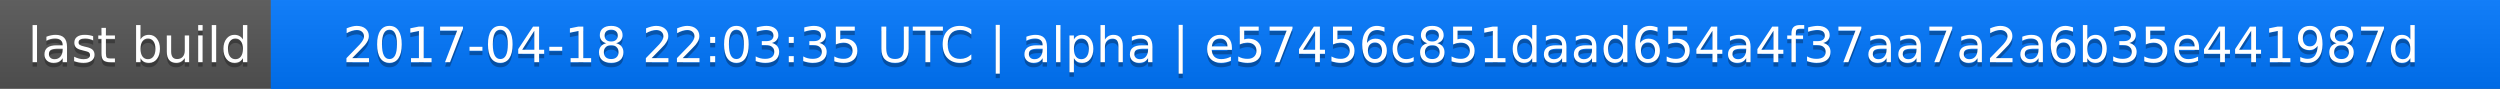
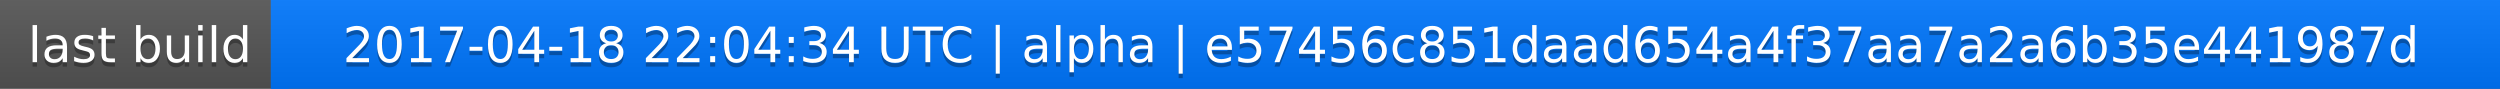
<svg xmlns="http://www.w3.org/2000/svg" width="563" height="20">
  <linearGradient id="a" x2="0" y2="100%">
    <stop offset="0" stop-color="#bbb" stop-opacity=".1" />
    <stop offset="1" stop-opacity=".1" />
  </linearGradient>
  <rect rx="0" width="563" height="20" fill="#555" />
  <rect rx="0" x="61" width="502" height="20" fill="#07f" />
  <path fill="#07f" d="M61 0h4v20h-4z" />
  <rect rx="0" width="563" height="20" fill="url(#a)" />
  <g fill="#fff" text-anchor="middle" font-family="DejaVu Sans,Verdana,Geneva,sans-serif" font-size="11">
    <text x="31.5" y="15" fill="#010101" fill-opacity=".3">last build</text>
    <text x="31.5" y="14">last build</text>
-     <text x="311" y="15" fill="#010101" fill-opacity=".3">2017-04-18 22:03:35 UTC | alpha | e57456c851daad654a4f37aa7a2a6b35e441987d</text>
-     <text x="311" y="14">2017-04-18 22:03:35 UTC | alpha | e57456c851daad654a4f37aa7a2a6b35e441987d</text>
+     <text x="311" y="15" fill="#010101" fill-opacity=".3">2017-04-18 22:04:34 UTC | alpha | e57456c851daad654a4f37aa7a2a6b35e441987d</text>
+     <text x="311" y="14">2017-04-18 22:04:34 UTC | alpha | e57456c851daad654a4f37aa7a2a6b35e441987d</text>
  </g>
</svg>
